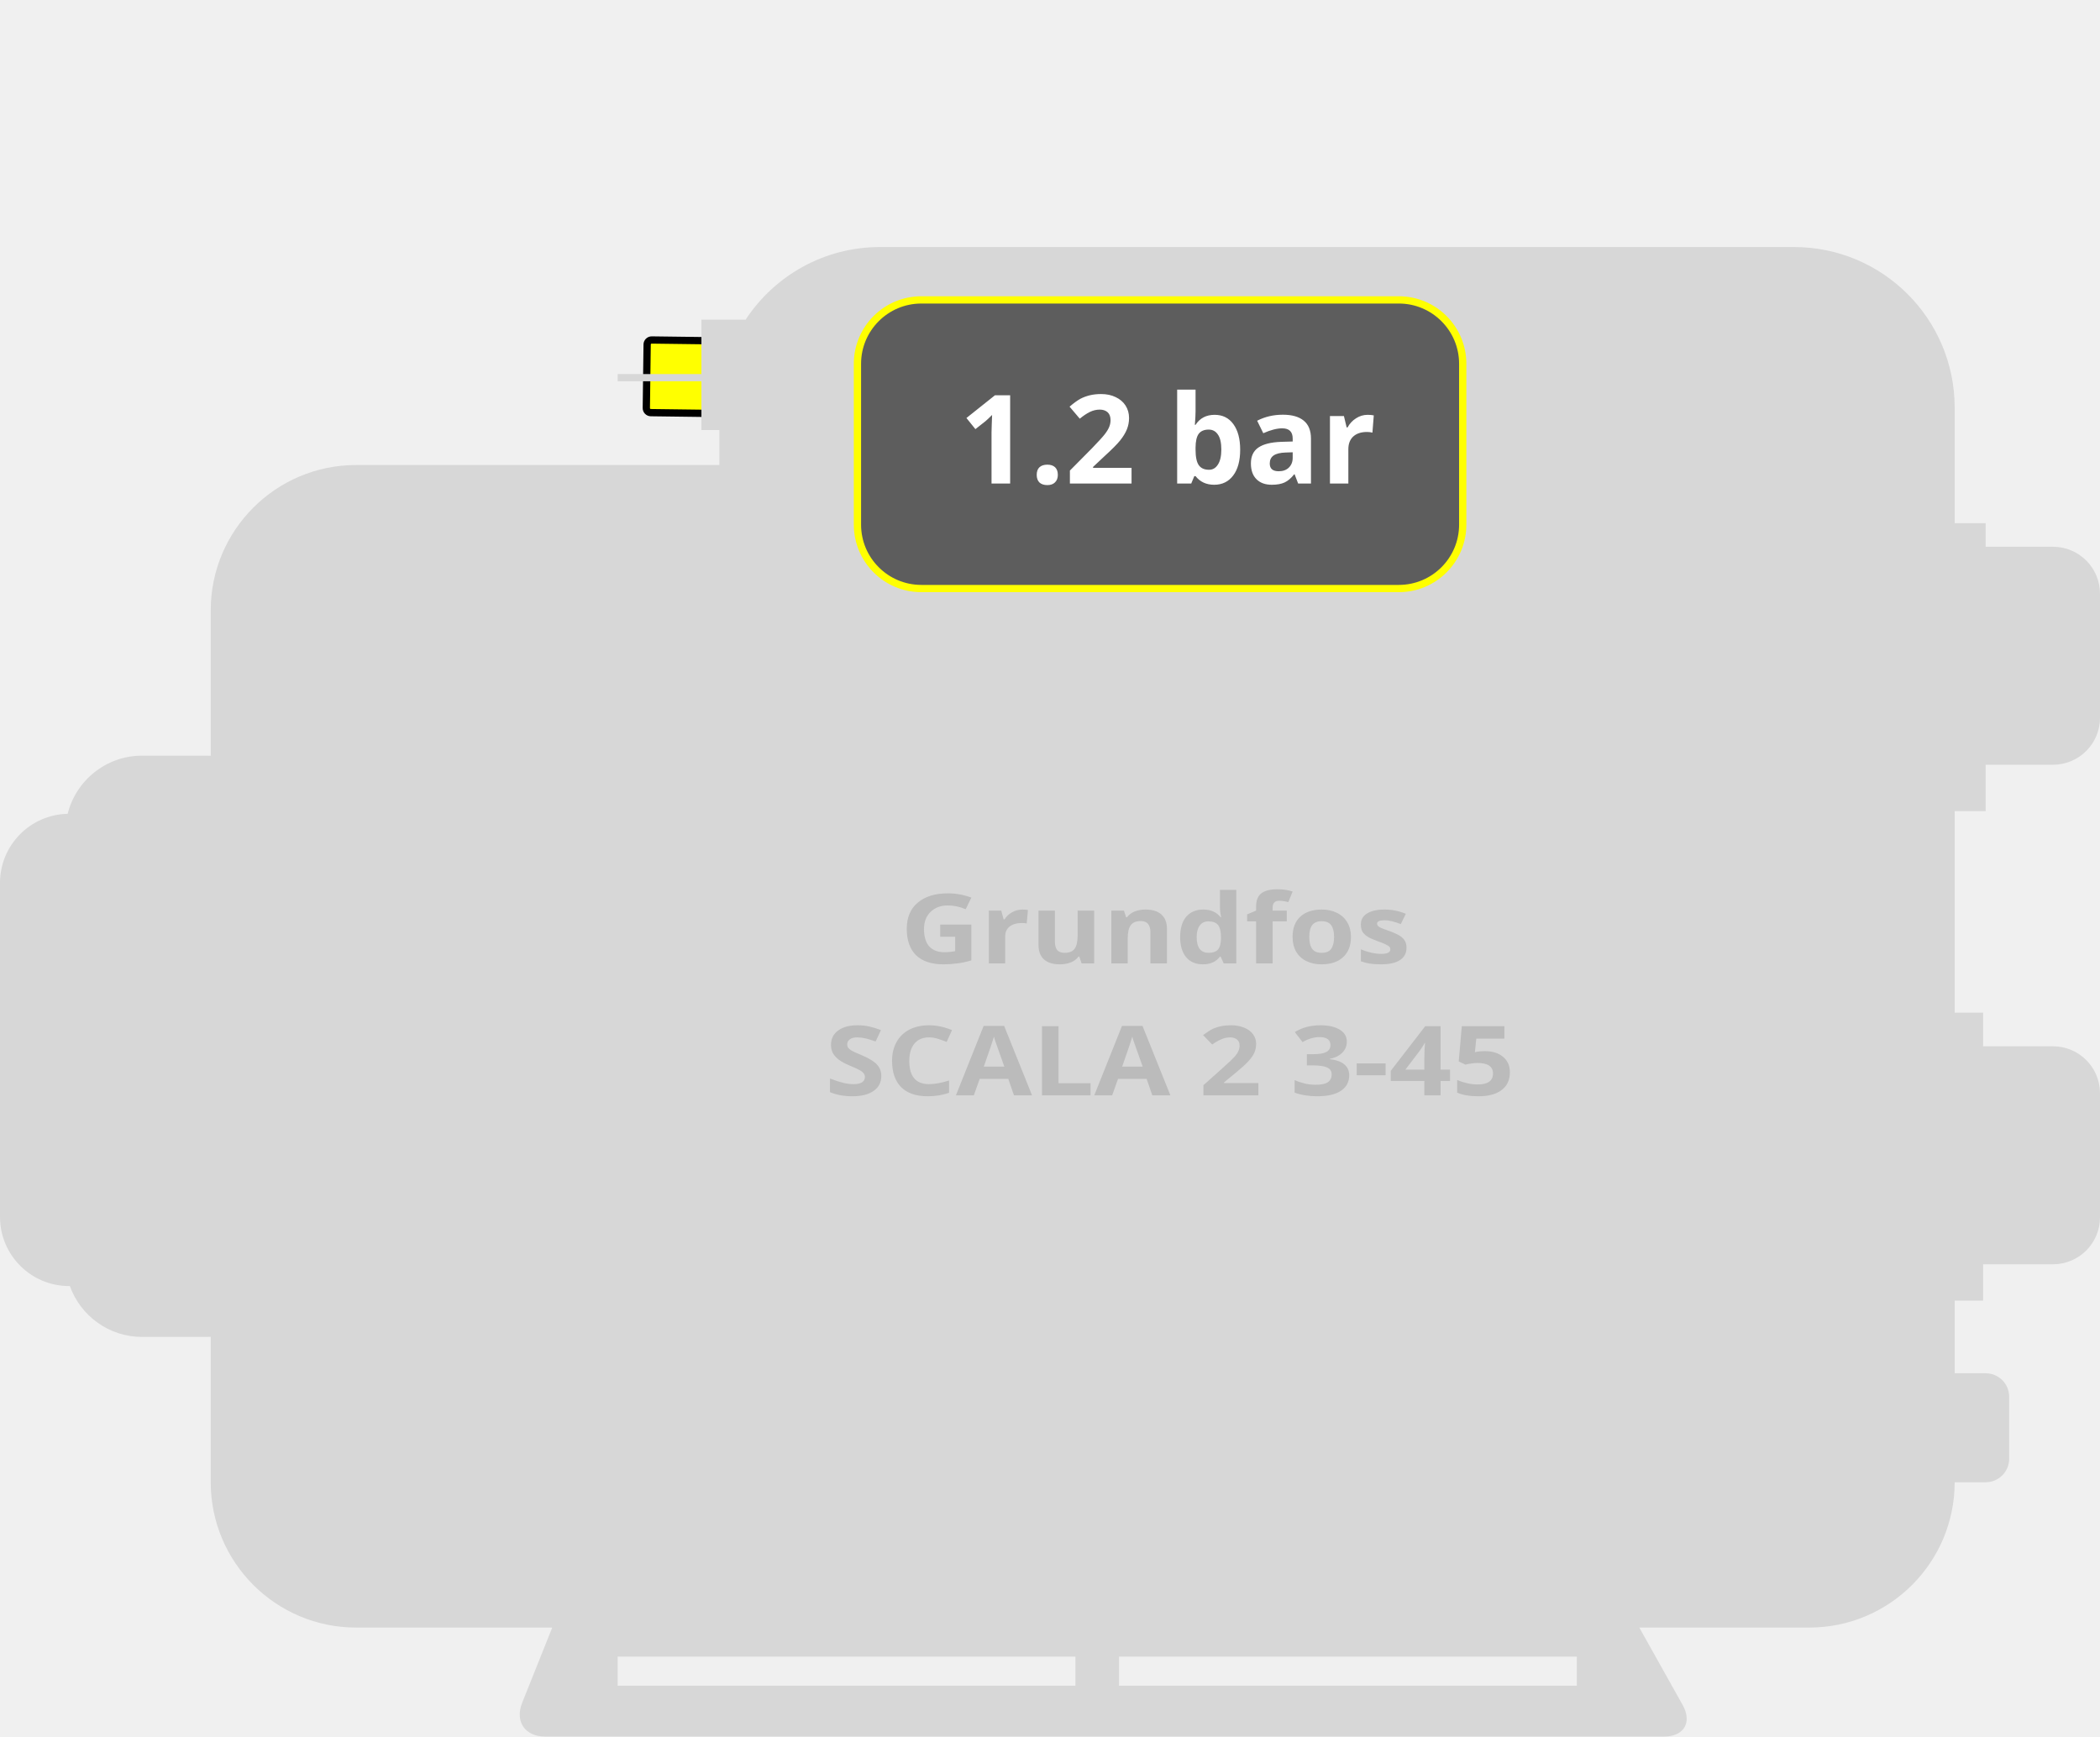
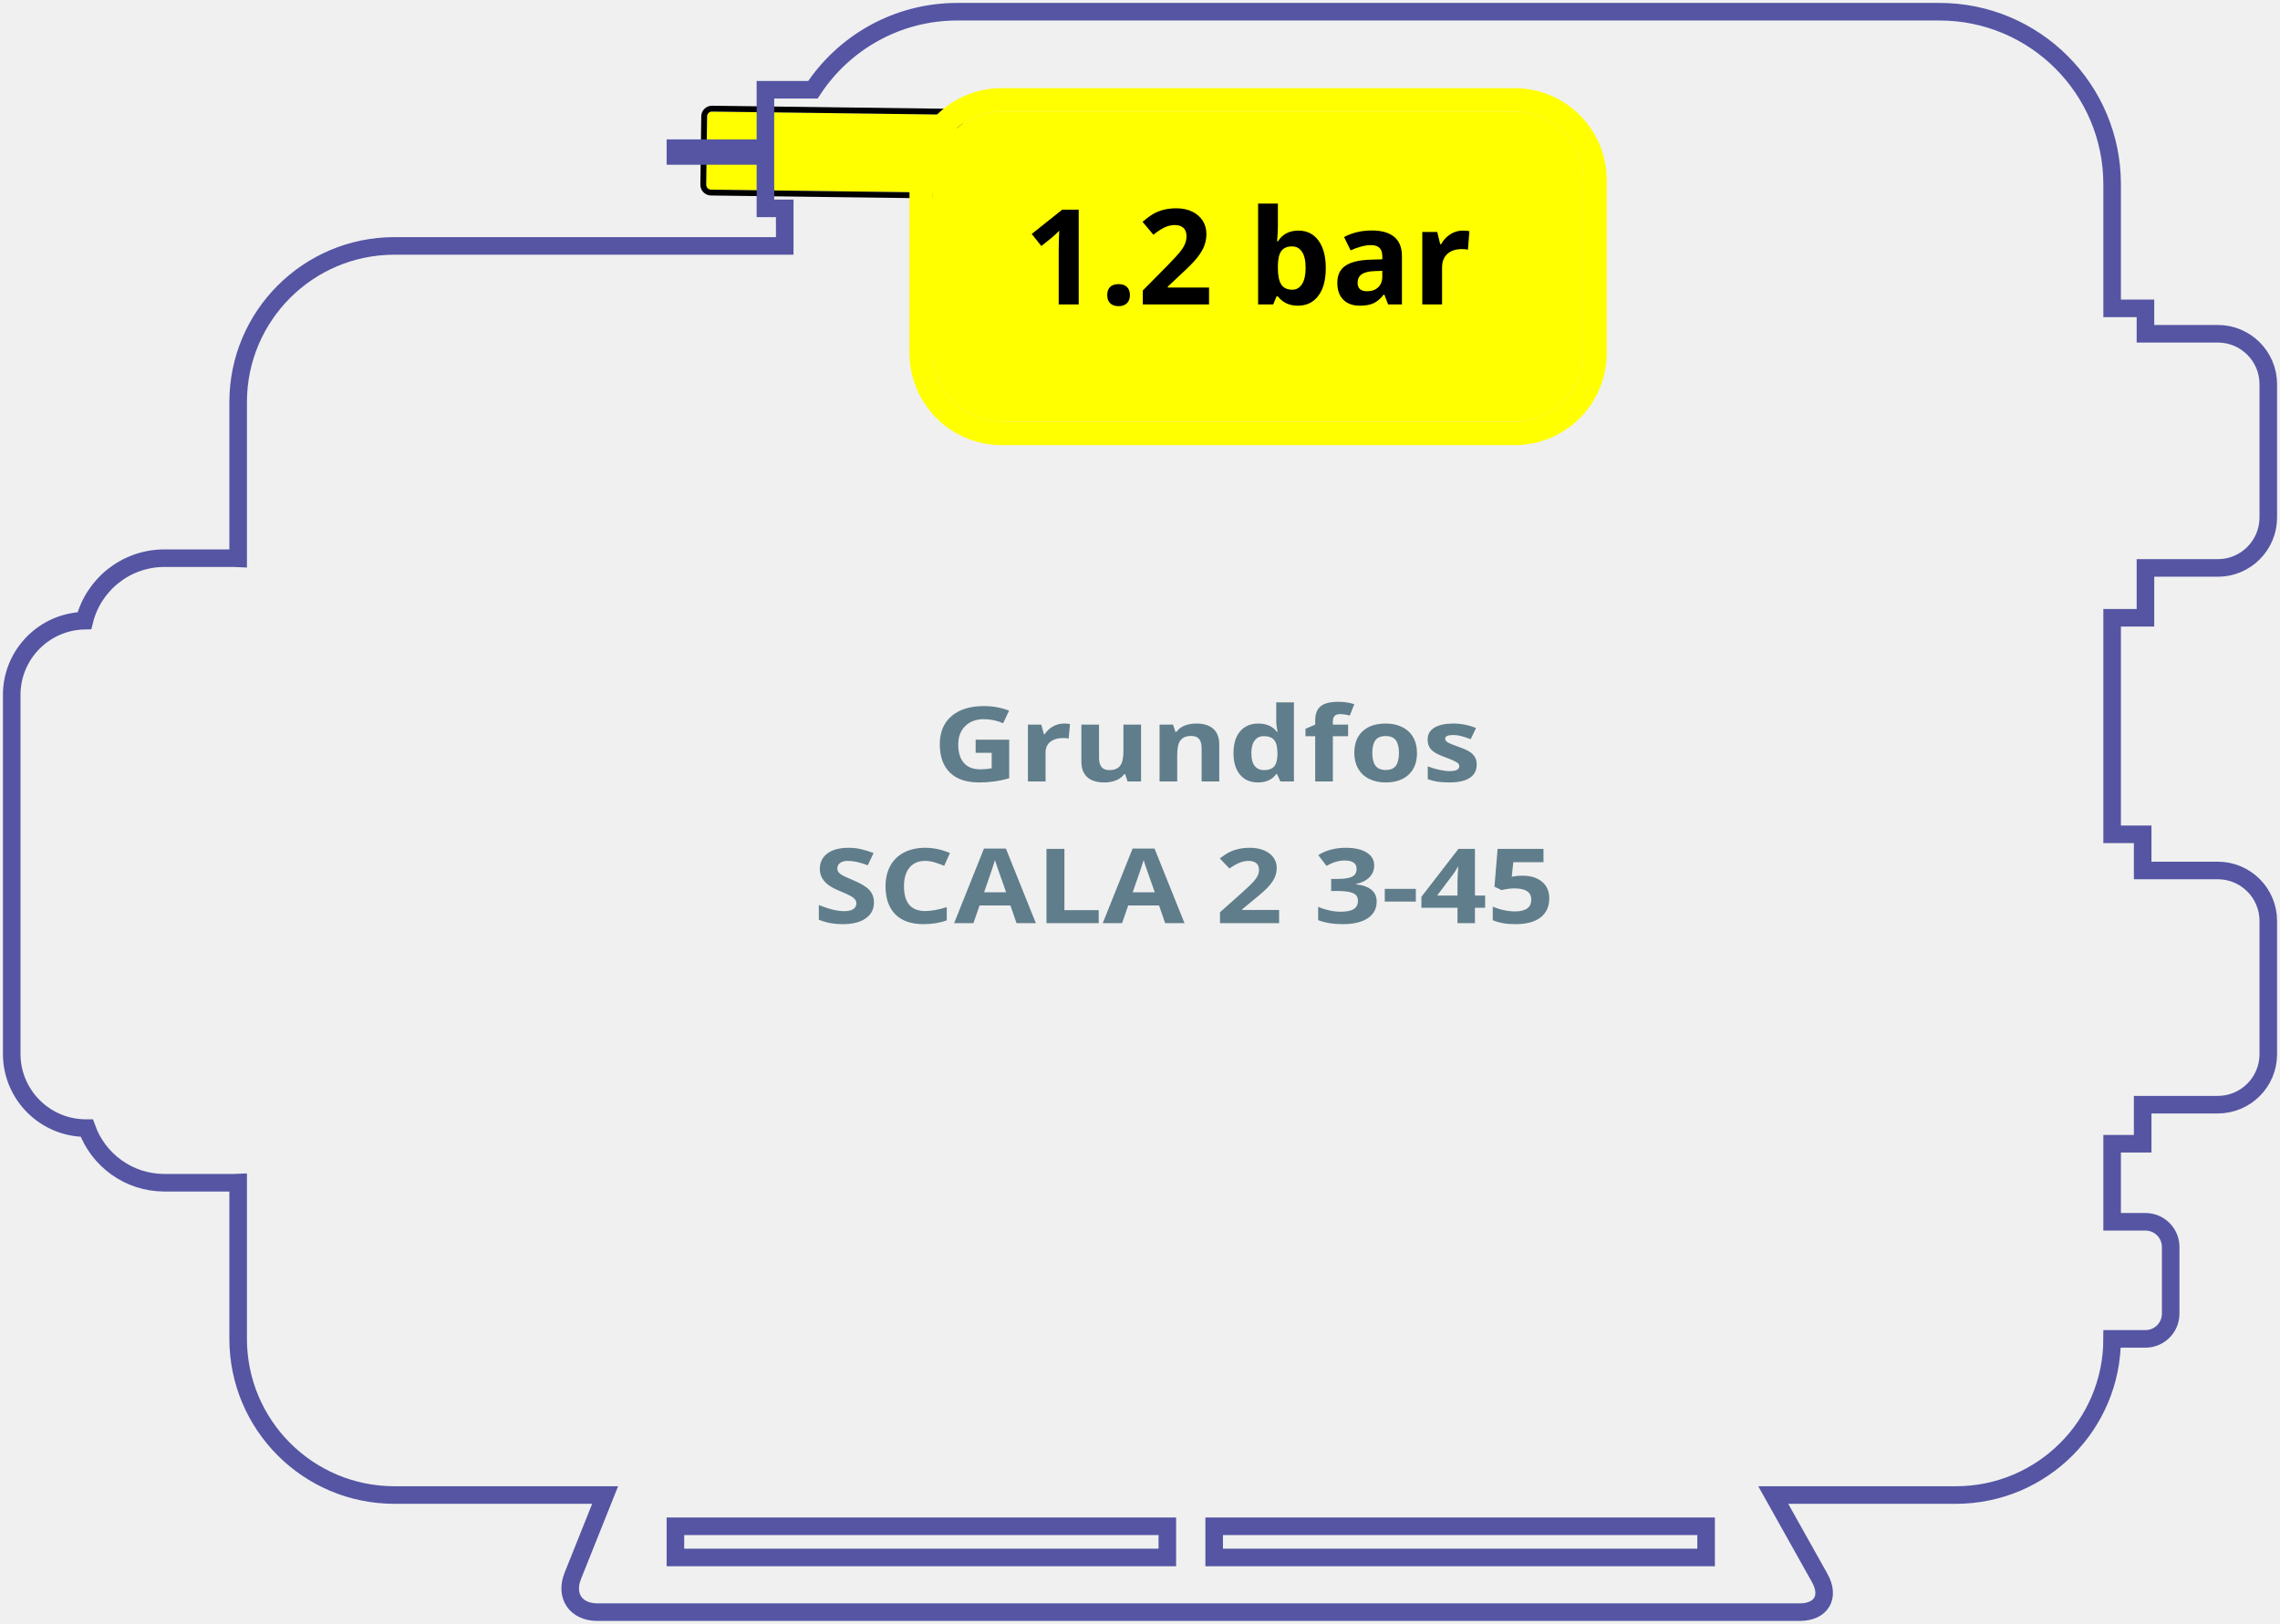
- <svg xmlns="http://www.w3.org/2000/svg" style="isolation:isolate" viewBox="-10 -1024 289 239" width="289pt" height="239pt">
-   <path d="M 79.694 -977.208 L 110.442 -976.809 C 110.788 -976.805 111.065 -976.52 111.06 -976.175 L 110.947 -967.428 C 110.942 -967.082 110.658 -966.806 110.313 -966.81 L 79.564 -967.209 C 79.218 -967.214 78.941 -967.498 78.946 -967.844 L 79.059 -976.591 C 79.064 -976.936 79.348 -977.213 79.694 -977.208 Z" style="stroke:none;fill:#FFFF00;stroke-miterlimit:10;" />
-   <path d="M 79.694 -977.208 L 110.442 -976.809 C 110.788 -976.805 111.065 -976.52 111.06 -976.175 L 110.947 -967.428 C 110.942 -967.082 110.658 -966.806 110.313 -966.81 L 79.564 -967.209 C 79.218 -967.214 78.941 -967.498 78.946 -967.844 L 79.059 -976.591 C 79.064 -976.936 79.348 -977.213 79.694 -977.208 Z" style="fill:none;stroke:#000000;stroke-width:1;stroke-linecap:square;stroke-miterlimit:2;" />
+ <svg xmlns="http://www.w3.org/2000/svg" style="isolation:isolate" viewBox="-1.5 32.5 292 208" width="292pt" height="208pt">
+   <path d=" M 89.694 46.792 L 120.442 47.191 C 120.788 47.195 121.065 47.48 121.06 47.825 L 120.947 56.572 C 120.942 56.918 120.658 57.194 120.313 57.19 L 89.564 56.791 C 89.218 56.786 88.941 56.502 88.946 56.156 L 89.059 47.409 C 89.064 47.064 89.348 46.787 89.694 46.792 Z " fill="rgb(255,255,0)" />
+   <mask id="_mask_QnRX3EELrVw4DfRUF4AtxD2gD1kPXY5z" x="-200%" y="-200%" width="400%" height="400%">
+     <rect x="-200%" y="-200%" width="400%" height="400%" style="fill:white;" />
+     <path d=" M 89.694 46.792 L 120.442 47.191 C 120.788 47.195 121.065 47.48 121.06 47.825 L 120.947 56.572 C 120.942 56.918 120.658 57.194 120.313 57.19 L 89.564 56.791 C 89.218 56.786 88.941 56.502 88.946 56.156 L 89.059 47.409 C 89.064 47.064 89.348 46.787 89.694 46.792 Z " fill="black" stroke="none" />
+   </mask>
+   <path d=" M 89.694 46.792 L 120.442 47.191 C 120.788 47.195 121.065 47.48 121.06 47.825 L 120.947 56.572 C 120.942 56.918 120.658 57.194 120.313 57.19 L 89.564 56.791 C 89.218 56.786 88.941 56.502 88.946 56.156 L 89.059 47.409 C 89.064 47.064 89.348 46.787 89.694 46.792 Z " fill="none" mask="url(#_mask_QnRX3EELrVw4DfRUF4AtxD2gD1kPXY5z)" vector-effect="non-scaling-stroke" stroke-width="2" stroke="rgb(0,0,0)" stroke-linejoin="miter" stroke-linecap="square" stroke-miterlimit="2" />
+   <path d=" M 89.694 46.792 L 120.442 47.191 C 120.788 47.195 121.065 47.48 121.06 47.825 L 120.947 56.572 C 120.942 56.918 120.658 57.194 120.313 57.19 L 89.564 56.791 C 89.218 56.786 88.941 56.502 88.946 56.156 L 89.059 47.409 C 89.064 47.064 89.348 46.787 89.694 46.792 Z " fill="none" />
  <g>
-     <path d=" M 75 -796 L 138 -796 L 138 -792 L 75 -792 L 75 -796 L 75 -796 Z  M 259 -952 L 263.268 -952 L 263.268 -948.75 L 272.536 -948.75 C 276.104 -948.75 279 -945.854 279 -942.286 L 279 -925.214 C 279 -921.646 276.104 -918.75 272.536 -918.75 L 263.268 -918.75 L 263.268 -912.37 L 259 -912.37 L 259 -884.63 L 262.912 -884.63 L 262.912 -880 L 272.536 -880 C 276.104 -880 279 -877.104 279 -873.536 L 279 -856.464 C 279 -852.896 276.104 -850 272.536 -850 L 262.912 -850 L 262.912 -845 L 259 -845 L 259 -835 L 263.268 -835 C 265.052 -835 266.5 -833.552 266.5 -831.768 L 266.5 -823.232 C 266.5 -821.448 265.052 -820 263.268 -820 L 259 -820 C 258.996 -808.961 250.033 -800 238.993 -800 L 215.6 -800 L 221.554 -789.367 C 222.904 -786.957 221.757 -785 218.995 -785 L 65.005 -785 C 62.243 -785 60.833 -787.082 61.859 -789.647 L 66 -800 L 39.007 -800 C 27.965 -800 19 -808.965 19 -820.007 L 19 -840.014 C 18.816 -840.005 18.631 -840 18.445 -840 L 9.555 -840 C 4.977 -840 1.075 -842.921 -0.385 -847 L -0.486 -847 C -5.737 -847 -10 -851.263 -10 -856.514 L -10 -902.486 C -10 -907.669 -5.847 -911.889 -0.689 -911.997 C 0.453 -916.591 4.609 -920 9.555 -920 L 18.445 -920 C 18.631 -920 18.816 -919.995 19 -919.986 L 19 -939.993 C 19 -951.035 27.965 -960 39.007 -960 L 89 -960 L 89 -964.81 L 86.528 -964.81 L 86.528 -971.522 L 75 -971.522 L 75 -972.522 L 86.528 -972.522 L 86.528 -980 L 92.607 -980 C 96.556 -986.021 103.366 -990 111.098 -990 L 236.902 -990 C 249.098 -990 259 -980.098 259 -967.902 L 259 -952 L 259 -952 Z  M 144 -796 L 207 -796 L 207 -792 L 144 -792 L 144 -796 Z " fill-rule="evenodd" fill="rgb(215,215,215)" />
+     <path d=" M 85 228 L 148 228 L 148 232 L 85 232 L 85 228 L 85 228 Z  M 269 72 L 273.268 72 L 273.268 75.25 L 282.536 75.25 C 286.104 75.25 289 78.146 289 81.714 L 289 98.786 C 289 102.354 286.104 105.25 282.536 105.25 L 273.268 105.25 L 273.268 111.63 L 269 111.63 L 269 139.37 L 272.912 139.37 L 272.912 144 L 282.536 144 C 286.104 144 289 146.896 289 150.464 L 289 167.536 C 289 171.104 286.104 174 282.536 174 L 272.912 174 L 272.912 179 L 269 179 L 269 189 L 273.268 189 C 275.052 189 276.5 190.448 276.5 192.232 L 276.5 200.768 C 276.5 202.552 275.052 204 273.268 204 L 269 204 C 268.996 215.039 260.033 224 248.993 224 L 225.6 224 L 231.554 234.633 C 232.904 237.043 231.757 239 228.995 239 L 75.005 239 C 72.243 239 70.833 236.918 71.859 234.353 L 76 224 L 49.007 224 C 37.965 224 29 215.035 29 203.993 L 29 183.986 C 28.816 183.995 28.631 184 28.445 184 L 19.555 184 C 14.977 184 11.075 181.079 9.615 177 L 9.514 177 C 4.263 177 0 172.737 0 167.486 L 0 121.514 C 0 116.331 4.153 112.111 9.311 112.003 C 10.453 107.409 14.609 104 19.555 104 L 28.445 104 C 28.631 104 28.816 104.005 29 104.014 L 29 84.007 C 29 72.965 37.965 64 49.007 64 L 99 64 L 99 59.19 L 96.528 59.19 L 96.528 52.478 L 85 52.478 L 85 51.478 L 96.528 51.478 L 96.528 44 L 102.607 44 C 106.556 37.979 113.366 34 121.098 34 L 246.902 34 C 259.098 34 269 43.902 269 56.098 L 269 72 L 269 72 Z  M 154 228 L 217 228 L 217 232 L 154 232 L 154 228 Z " fill-rule="evenodd" fill="none" vector-effect="non-scaling-stroke" stroke-width="3" stroke="rgb(85,85,164)" stroke-linejoin="miter" stroke-linecap="butt" stroke-miterlimit="4" />
  </g>
-   <path d="M 116.794 -982.725 L 182.506 -982.725 C 187.359 -982.725 191.3 -978.785 191.3 -973.932 L 191.3 -951.794 C 191.3 -946.94 187.359 -943 182.506 -943 L 116.794 -943 C 111.94 -943 108 -946.94 108 -951.794 L 108 -973.932 C 108 -978.785 111.94 -982.725 116.794 -982.725 Z" style="stroke:none;fill:#5D5D5D;stroke-linecap:square;stroke-miterlimit:2;" />
-   <path d="M 116.794 -982.725 L 182.506 -982.725 C 187.359 -982.725 191.3 -978.785 191.3 -973.932 L 191.3 -951.794 C 191.3 -946.94 187.359 -943 182.506 -943 L 116.794 -943 C 111.94 -943 108 -946.94 108 -951.794 L 108 -973.932 C 108 -978.785 111.94 -982.725 116.794 -982.725 Z" style="fill:none;stroke:#FFFF00;stroke-width:1;stroke-linecap:square;stroke-miterlimit:2;" />
-   <text transform="matrix(1,0,0,1,122,-957.455)" style="font-family:'Open Sans';font-weight:700;font-size:17px;font-style:normal;fill:#ffffff;stroke:none;">1.2 bar</text>
-   <text transform="matrix(1.517,0,0,1.333,113.911,-891.406)" style="font-family:'Open Sans';font-weight:700;font-size:10px;font-style:normal;fill:#bbbbbb;stroke:none;">Grundfos </text>
-   <text transform="matrix(1.517,0,0,1.333,103.532,-873.249)" style="font-family:'Open Sans';font-weight:700;font-size:10px;font-style:normal;fill:#bbbbbb;stroke:none;">SCALA 2 3-45</text>
+   <mask id="_mask_zHFRaqTQrdS7FGifmyLDZtpxVK4Nj9cd" x="-200%" y="-200%" width="400%" height="400%">
+     <rect x="-200%" y="-200%" width="400%" height="400%" style="fill:white;" />
+     <path d=" M 126.772 46.792 L 192.484 46.792 C 197.337 46.792 201.278 50.732 201.278 55.585 L 201.278 77.723 C 201.278 82.577 197.337 86.517 192.484 86.517 L 126.772 86.517 C 121.918 86.517 117.978 82.577 117.978 77.723 L 117.978 55.585 C 117.978 50.732 121.918 46.792 126.772 46.792 Z " fill="black" stroke="none" />
+   </mask>
+   <path d=" M 126.772 46.792 L 192.484 46.792 C 197.337 46.792 201.278 50.732 201.278 55.585 L 201.278 77.723 C 201.278 82.577 197.337 86.517 192.484 86.517 L 126.772 86.517 C 121.918 86.517 117.978 82.577 117.978 77.723 L 117.978 55.585 C 117.978 50.732 121.918 46.792 126.772 46.792 Z " fill="rgb(255,255,0)" mask="url(#_mask_zHFRaqTQrdS7FGifmyLDZtpxVK4Nj9cd)" vector-effect="non-scaling-stroke" stroke-width="8" stroke="rgb(255,255,0)" stroke-linejoin="miter" stroke-linecap="square" stroke-miterlimit="2" />
+   <path d=" M 126.772 46.792 L 192.484 46.792 C 197.337 46.792 201.278 50.732 201.278 55.585 L 201.278 77.723 C 201.278 82.577 197.337 86.517 192.484 86.517 L 126.772 86.517 C 121.918 86.517 117.978 82.577 117.978 77.723 L 117.978 55.585 C 117.978 50.732 121.918 46.792 126.772 46.792 Z " fill="rgb(255,255,0)" />
+   <path d=" M 136.65 59.357 L 136.65 71.492 L 134.086 71.492 L 134.086 64.47 L 134.11 63.316 L 134.152 62.054 L 134.152 62.054 Q 133.513 62.694 133.264 62.893 L 133.264 62.893 L 131.869 64.013 L 130.632 62.47 L 134.542 59.357 L 136.65 59.357 L 136.65 59.357 Z  M 140.303 70.305 L 140.303 70.305 L 140.303 70.305 Q 140.303 69.608 140.676 69.251 L 140.676 69.251 L 140.676 69.251 Q 141.05 68.894 141.764 68.894 L 141.764 68.894 L 141.764 68.894 Q 142.453 68.894 142.83 69.26 L 142.83 69.26 L 142.83 69.26 Q 143.208 69.625 143.208 70.305 L 143.208 70.305 L 143.208 70.305 Q 143.208 70.961 142.826 71.339 L 142.826 71.339 L 142.826 71.339 Q 142.444 71.717 141.764 71.717 L 141.764 71.717 L 141.764 71.717 Q 141.066 71.717 140.685 71.347 L 140.685 71.347 L 140.685 71.347 Q 140.303 70.978 140.303 70.305 Z  M 153.343 69.334 L 153.343 71.492 L 144.86 71.492 L 144.86 69.708 L 147.906 66.628 L 147.906 66.628 Q 149.259 65.242 149.674 64.707 L 149.674 64.707 L 149.674 64.707 Q 150.089 64.171 150.272 63.715 L 150.272 63.715 L 150.272 63.715 Q 150.455 63.258 150.455 62.768 L 150.455 62.768 L 150.455 62.768 Q 150.455 62.038 150.052 61.681 L 150.052 61.681 L 150.052 61.681 Q 149.649 61.324 148.977 61.324 L 148.977 61.324 L 148.977 61.324 Q 148.272 61.324 147.607 61.648 L 147.607 61.648 L 147.607 61.648 Q 146.943 61.971 146.221 62.569 L 146.221 62.569 L 144.827 60.917 L 144.827 60.917 Q 145.723 60.154 146.313 59.838 L 146.313 59.838 L 146.313 59.838 Q 146.902 59.523 147.599 59.353 L 147.599 59.353 L 147.599 59.353 Q 148.296 59.182 149.16 59.182 L 149.16 59.182 L 149.16 59.182 Q 150.297 59.182 151.169 59.597 L 151.169 59.597 L 151.169 59.597 Q 152.04 60.012 152.522 60.76 L 152.522 60.76 L 152.522 60.76 Q 153.003 61.507 153.003 62.47 L 153.003 62.47 L 153.003 62.47 Q 153.003 63.308 152.708 64.043 L 152.708 64.043 L 152.708 64.043 Q 152.414 64.777 151.795 65.549 L 151.795 65.549 L 151.795 65.549 Q 151.177 66.321 149.616 67.749 L 149.616 67.749 L 148.056 69.218 L 148.056 69.334 L 153.343 69.334 L 153.343 69.334 Z  M 164.79 62.038 L 164.79 62.038 L 164.79 62.038 Q 166.434 62.038 167.363 63.32 L 167.363 63.32 L 167.363 63.32 Q 168.293 64.603 168.293 66.836 L 168.293 66.836 L 168.293 66.836 Q 168.293 69.135 167.334 70.397 L 167.334 70.397 L 167.334 70.397 Q 166.376 71.658 164.724 71.658 L 164.724 71.658 L 164.724 71.658 Q 163.088 71.658 162.159 70.471 L 162.159 70.471 L 161.984 70.471 L 161.561 71.492 L 159.627 71.492 L 159.627 58.576 L 162.159 58.576 L 162.159 61.581 L 162.159 61.581 Q 162.159 62.154 162.059 63.416 L 162.059 63.416 L 162.159 63.416 L 162.159 63.416 Q 163.047 62.038 164.79 62.038 Z  M 163.977 64.063 L 163.977 64.063 L 163.977 64.063 Q 163.039 64.063 162.607 64.64 L 162.607 64.64 L 162.607 64.64 Q 162.175 65.217 162.159 66.545 L 162.159 66.545 L 162.159 66.819 L 162.159 66.819 Q 162.159 68.313 162.603 68.961 L 162.603 68.961 L 162.603 68.961 Q 163.047 69.608 164.01 69.608 L 164.01 69.608 L 164.01 69.608 Q 164.79 69.608 165.251 68.89 L 165.251 68.89 L 165.251 68.89 Q 165.711 68.172 165.711 66.803 L 165.711 66.803 L 165.711 66.803 Q 165.711 65.433 165.247 64.748 L 165.247 64.748 L 165.247 64.748 Q 164.782 64.063 163.977 64.063 Z  M 178.046 71.492 L 176.278 71.492 L 175.789 70.231 L 175.722 70.231 L 175.722 70.231 Q 175.083 71.036 174.407 71.347 L 174.407 71.347 L 174.407 71.347 Q 173.73 71.658 172.643 71.658 L 172.643 71.658 L 172.643 71.658 Q 171.306 71.658 170.538 70.895 L 170.538 70.895 L 170.538 70.895 Q 169.771 70.131 169.771 68.72 L 169.771 68.72 L 169.771 68.72 Q 169.771 67.242 170.804 66.541 L 170.804 66.541 L 170.804 66.541 Q 171.837 65.84 173.921 65.765 L 173.921 65.765 L 175.531 65.715 L 175.531 65.308 L 175.531 65.308 Q 175.531 63.897 174.087 63.897 L 174.087 63.897 L 174.087 63.897 Q 172.975 63.897 171.472 64.57 L 171.472 64.57 L 170.634 62.86 L 170.634 62.86 Q 172.236 62.021 174.187 62.021 L 174.187 62.021 L 174.187 62.021 Q 176.054 62.021 177.05 62.835 L 177.05 62.835 L 177.05 62.835 Q 178.046 63.648 178.046 65.308 L 178.046 65.308 L 178.046 71.492 L 178.046 71.492 Z  M 175.531 67.956 L 175.531 67.193 L 174.552 67.226 L 174.552 67.226 Q 173.448 67.259 172.908 67.624 L 172.908 67.624 L 172.908 67.624 Q 172.369 67.99 172.369 68.737 L 172.369 68.737 L 172.369 68.737 Q 172.369 69.807 173.597 69.807 L 173.597 69.807 L 173.597 69.807 Q 174.477 69.807 175.004 69.301 L 175.004 69.301 L 175.004 69.301 Q 175.531 68.795 175.531 67.956 L 175.531 67.956 L 175.531 67.956 Z  M 185.833 62.038 L 185.833 62.038 L 185.833 62.038 Q 186.347 62.038 186.688 62.113 L 186.688 62.113 L 186.497 64.487 L 186.497 64.487 Q 186.19 64.404 185.75 64.404 L 185.75 64.404 L 185.75 64.404 Q 184.538 64.404 183.861 65.026 L 183.861 65.026 L 183.861 65.026 Q 183.185 65.649 183.185 66.769 L 183.185 66.769 L 183.185 71.492 L 180.653 71.492 L 180.653 62.212 L 182.57 62.212 L 182.944 63.773 L 183.068 63.773 L 183.068 63.773 Q 183.5 62.992 184.235 62.515 L 184.235 62.515 L 184.235 62.515 Q 184.969 62.038 185.833 62.038 Z " fill-rule="evenodd" fill="rgb(0,0,0)" />
+   <path d=" M 123.452 128.93 L 123.452 127.25 L 127.748 127.25 L 127.748 132.184 L 127.748 132.184 Q 126.704 132.483 125.782 132.604 L 125.782 132.604 L 125.782 132.604 Q 124.859 132.724 123.896 132.724 L 123.896 132.724 L 123.896 132.724 Q 121.445 132.724 120.152 131.458 L 120.152 131.458 L 120.152 131.458 Q 118.859 130.192 118.859 127.823 L 118.859 127.823 L 118.859 127.823 Q 118.859 125.519 120.359 124.23 L 120.359 124.23 L 120.359 124.23 Q 121.859 122.941 124.519 122.941 L 124.519 122.941 L 124.519 122.941 Q 126.185 122.941 127.733 123.527 L 127.733 123.527 L 126.97 125.141 L 126.97 125.141 Q 125.785 124.621 124.504 124.621 L 124.504 124.621 L 124.504 124.621 Q 123.015 124.621 122.119 125.499 L 122.119 125.499 L 122.119 125.499 Q 121.222 126.378 121.222 127.862 L 121.222 127.862 L 121.222 127.862 Q 121.222 129.411 121.945 130.228 L 121.945 130.228 L 121.945 130.228 Q 122.667 131.045 124.045 131.045 L 124.045 131.045 L 124.045 131.045 Q 124.763 131.045 125.504 130.915 L 125.504 130.915 L 125.504 128.93 L 123.452 128.93 L 123.452 128.93 Z  M 134.77 125.18 L 134.77 125.18 L 134.77 125.18 Q 135.229 125.18 135.533 125.239 L 135.533 125.239 L 135.363 127.101 L 135.363 127.101 Q 135.089 127.035 134.696 127.035 L 134.696 127.035 L 134.696 127.035 Q 133.615 127.035 133.011 127.524 L 133.011 127.524 L 133.011 127.524 Q 132.407 128.012 132.407 128.89 L 132.407 128.89 L 132.407 132.594 L 130.148 132.594 L 130.148 125.317 L 131.859 125.317 L 132.192 126.541 L 132.304 126.541 L 132.304 126.541 Q 132.689 125.929 133.344 125.555 L 133.344 125.555 L 133.344 125.555 Q 134 125.18 134.77 125.18 Z  M 144.637 132.594 L 142.903 132.594 L 142.6 131.663 L 142.481 131.663 L 142.481 131.663 Q 142.118 132.171 141.452 132.448 L 141.452 132.448 L 141.452 132.448 Q 140.785 132.724 139.933 132.724 L 139.933 132.724 L 139.933 132.724 Q 138.474 132.724 137.733 132.037 L 137.733 132.037 L 137.733 132.037 Q 136.992 131.351 136.992 130.062 L 136.992 130.062 L 136.992 125.317 L 139.252 125.317 L 139.252 129.567 L 139.252 129.567 Q 139.252 130.355 139.57 130.749 L 139.57 130.749 L 139.57 130.749 Q 139.889 131.143 140.585 131.143 L 140.585 131.143 L 140.585 131.143 Q 141.533 131.143 141.955 130.586 L 141.955 130.586 L 141.955 130.586 Q 142.377 130.03 142.377 128.741 L 142.377 128.741 L 142.377 125.317 L 144.637 125.317 L 144.637 132.594 L 144.637 132.594 Z  M 154.651 127.849 L 154.651 132.594 L 152.392 132.594 L 152.392 128.344 L 152.392 128.344 Q 152.392 127.556 152.073 127.162 L 152.073 127.162 L 152.073 127.162 Q 151.755 126.769 151.059 126.769 L 151.059 126.769 L 151.059 126.769 Q 150.111 126.769 149.688 127.325 L 149.688 127.325 L 149.688 127.325 Q 149.266 127.882 149.266 129.17 L 149.266 129.17 L 149.266 132.594 L 147.007 132.594 L 147.007 125.317 L 148.733 125.317 L 149.037 126.248 L 149.162 126.248 L 149.162 126.248 Q 149.54 125.721 150.203 125.451 L 150.203 125.451 L 150.203 125.451 Q 150.866 125.18 151.711 125.18 L 151.711 125.18 L 151.711 125.18 Q 153.155 125.18 153.903 125.867 L 153.903 125.867 L 153.903 125.867 Q 154.651 126.554 154.651 127.849 L 154.651 127.849 L 154.651 127.849 Z  M 159.599 132.724 L 159.599 132.724 L 159.599 132.724 Q 158.14 132.724 157.307 131.728 L 157.307 131.728 L 157.307 131.728 Q 156.473 130.732 156.473 128.969 L 156.473 128.969 L 156.473 128.969 Q 156.473 127.179 157.321 126.18 L 157.321 126.18 L 157.321 126.18 Q 158.17 125.18 159.658 125.18 L 159.658 125.18 L 159.658 125.18 Q 161.221 125.18 162.044 126.248 L 162.044 126.248 L 162.118 126.248 L 162.118 126.248 Q 161.947 125.434 161.947 124.796 L 161.947 124.796 L 161.947 122.466 L 164.214 122.466 L 164.214 132.594 L 162.481 132.594 L 162.044 131.65 L 161.947 131.65 L 161.947 131.65 Q 161.177 132.724 159.599 132.724 Z  M 160.392 131.143 L 160.392 131.143 L 160.392 131.143 Q 161.258 131.143 161.662 130.7 L 161.662 130.7 L 161.662 130.7 Q 162.066 130.257 162.103 129.196 L 162.103 129.196 L 162.103 128.982 L 162.103 128.982 Q 162.103 127.81 161.692 127.302 L 161.692 127.302 L 161.692 127.302 Q 161.281 126.795 160.355 126.795 L 160.355 126.795 L 160.355 126.795 Q 159.599 126.795 159.181 127.358 L 159.181 127.358 L 159.181 127.358 Q 158.762 127.921 158.762 128.995 L 158.762 128.995 L 158.762 128.995 Q 158.762 130.069 159.184 130.606 L 159.184 130.606 L 159.184 130.606 Q 159.607 131.143 160.392 131.143 Z  M 171.154 125.317 L 171.154 126.808 L 169.199 126.808 L 169.199 132.594 L 166.94 132.594 L 166.94 126.808 L 165.695 126.808 L 165.695 125.851 L 166.94 125.317 L 166.94 124.783 L 166.94 124.783 Q 166.94 123.54 167.636 122.968 L 167.636 122.968 L 167.636 122.968 Q 168.332 122.395 169.866 122.395 L 169.866 122.395 L 169.866 122.395 Q 171.036 122.395 171.947 122.701 L 171.947 122.701 L 171.369 124.159 L 171.369 124.159 Q 170.688 123.97 170.11 123.97 L 170.11 123.97 L 170.11 123.97 Q 169.629 123.97 169.414 124.22 L 169.414 124.22 L 169.414 124.22 Q 169.199 124.471 169.199 124.862 L 169.199 124.862 L 169.199 125.317 L 171.154 125.317 L 171.154 125.317 Z  M 174.251 128.943 L 174.251 128.943 L 174.251 128.943 Q 174.251 130.023 174.654 130.576 L 174.654 130.576 L 174.654 130.576 Q 175.058 131.13 175.969 131.13 L 175.969 131.13 L 175.969 131.13 Q 176.873 131.13 177.269 130.58 L 177.269 130.58 L 177.269 130.58 Q 177.665 130.03 177.665 128.943 L 177.665 128.943 L 177.665 128.943 Q 177.665 127.862 177.265 127.322 L 177.265 127.322 L 177.265 127.322 Q 176.865 126.782 175.954 126.782 L 175.954 126.782 L 175.954 126.782 Q 175.051 126.782 174.651 127.319 L 174.651 127.319 L 174.651 127.319 Q 174.251 127.856 174.251 128.943 Z  M 179.976 128.943 L 179.976 128.943 L 179.976 128.943 Q 179.976 130.719 178.91 131.722 L 178.91 131.722 L 178.91 131.722 Q 177.843 132.724 175.94 132.724 L 175.94 132.724 L 175.94 132.724 Q 174.747 132.724 173.836 132.265 L 173.836 132.265 L 173.836 132.265 Q 172.925 131.806 172.436 130.947 L 172.436 130.947 L 172.436 130.947 Q 171.947 130.088 171.947 128.943 L 171.947 128.943 L 171.947 128.943 Q 171.947 127.159 173.006 126.17 L 173.006 126.17 L 173.006 126.17 Q 174.066 125.18 175.984 125.18 L 175.984 125.18 L 175.984 125.18 Q 177.177 125.18 178.088 125.636 L 178.088 125.636 L 178.088 125.636 Q 178.999 126.092 179.488 126.944 L 179.488 126.944 L 179.488 126.944 Q 179.976 127.797 179.976 128.943 Z  M 187.621 130.433 L 187.621 130.433 L 187.621 130.433 Q 187.621 131.553 186.736 132.138 L 186.736 132.138 L 186.736 132.138 Q 185.85 132.724 184.087 132.724 L 184.087 132.724 L 184.087 132.724 Q 183.184 132.724 182.547 132.617 L 182.547 132.617 L 182.547 132.617 Q 181.91 132.509 181.354 132.301 L 181.354 132.301 L 181.354 130.661 L 181.354 130.661 Q 181.984 130.921 182.773 131.097 L 182.773 131.097 L 182.773 131.097 Q 183.562 131.273 184.162 131.273 L 184.162 131.273 L 184.162 131.273 Q 185.391 131.273 185.391 130.648 L 185.391 130.648 L 185.391 130.648 Q 185.391 130.414 185.228 130.267 L 185.228 130.267 L 185.228 130.267 Q 185.065 130.121 184.665 129.935 L 184.665 129.935 L 184.665 129.935 Q 184.265 129.75 183.599 129.502 L 183.599 129.502 L 183.599 129.502 Q 182.643 129.151 182.195 128.851 L 182.195 128.851 L 182.195 128.851 Q 181.747 128.552 181.543 128.165 L 181.543 128.165 L 181.543 128.165 Q 181.339 127.777 181.339 127.211 L 181.339 127.211 L 181.339 127.211 Q 181.339 126.241 182.195 125.711 L 182.195 125.711 L 182.195 125.711 Q 183.05 125.18 184.621 125.18 L 184.621 125.18 L 184.621 125.18 Q 186.117 125.18 187.532 125.753 L 187.532 125.753 L 186.85 127.185 L 186.85 127.185 Q 186.228 126.951 185.687 126.801 L 185.687 126.801 L 185.687 126.801 Q 185.147 126.651 184.584 126.651 L 184.584 126.651 L 184.584 126.651 Q 183.584 126.651 183.584 127.127 L 183.584 127.127 L 183.584 127.127 Q 183.584 127.393 183.906 127.589 L 183.906 127.589 L 183.906 127.589 Q 184.228 127.784 185.317 128.168 L 185.317 128.168 L 185.317 128.168 Q 186.287 128.513 186.739 128.812 L 186.739 128.812 L 186.739 128.812 Q 187.191 129.112 187.406 129.502 L 187.406 129.502 L 187.406 129.502 Q 187.621 129.893 187.621 130.433 Z " fill-rule="evenodd" fill="rgb(96,125,139)" />
+   <path d=" M 110.428 148.104 L 110.428 148.104 L 110.428 148.104 Q 110.428 149.393 109.373 150.135 L 109.373 150.135 L 109.373 150.135 Q 108.317 150.877 106.436 150.877 L 106.436 150.877 L 106.436 150.877 Q 104.703 150.877 103.369 150.304 L 103.369 150.304 L 103.369 148.43 L 103.369 148.43 Q 104.466 148.859 105.225 149.035 L 105.225 149.035 L 105.225 149.035 Q 105.984 149.211 106.614 149.211 L 106.614 149.211 L 106.614 149.211 Q 107.369 149.211 107.773 148.957 L 107.773 148.957 L 107.773 148.957 Q 108.177 148.703 108.177 148.202 L 108.177 148.202 L 108.177 148.202 Q 108.177 147.922 107.999 147.704 L 107.999 147.704 L 107.999 147.704 Q 107.821 147.486 107.477 147.284 L 107.477 147.284 L 107.477 147.284 Q 107.132 147.083 106.073 146.64 L 106.073 146.64 L 106.073 146.64 Q 105.08 146.23 104.584 145.852 L 104.584 145.852 L 104.584 145.852 Q 104.088 145.475 103.791 144.974 L 103.791 144.974 L 103.791 144.974 Q 103.495 144.473 103.495 143.802 L 103.495 143.802 L 103.495 143.802 Q 103.495 142.539 104.469 141.817 L 104.469 141.817 L 104.469 141.817 Q 105.443 141.094 107.162 141.094 L 107.162 141.094 L 107.162 141.094 Q 108.006 141.094 108.773 141.27 L 108.773 141.27 L 108.773 141.27 Q 109.539 141.446 110.377 141.765 L 110.377 141.765 L 109.636 143.334 L 109.636 143.334 Q 108.769 143.021 108.202 142.897 L 108.202 142.897 L 108.202 142.897 Q 107.636 142.774 107.088 142.774 L 107.088 142.774 L 107.088 142.774 Q 106.436 142.774 106.088 143.041 L 106.088 143.041 L 106.088 143.041 Q 105.74 143.307 105.74 143.737 L 105.74 143.737 L 105.74 143.737 Q 105.74 144.004 105.88 144.202 L 105.88 144.202 L 105.88 144.202 Q 106.021 144.401 106.328 144.586 L 106.328 144.586 L 106.328 144.586 Q 106.636 144.772 107.784 145.254 L 107.784 145.254 L 107.784 145.254 Q 109.302 145.891 109.865 146.533 L 109.865 146.533 L 109.865 146.533 Q 110.428 147.174 110.428 148.104 Z  M 116.991 142.774 L 116.991 142.774 L 116.991 142.774 Q 115.695 142.774 114.984 143.63 L 114.984 143.63 L 114.984 143.63 Q 114.273 144.486 114.273 146.015 L 114.273 146.015 L 114.273 146.015 Q 114.273 149.198 116.991 149.198 L 116.991 149.198 L 116.991 149.198 Q 118.132 149.198 119.754 148.697 L 119.754 148.697 L 119.754 150.389 L 119.754 150.389 Q 118.421 150.877 116.776 150.877 L 116.776 150.877 L 116.776 150.877 Q 114.413 150.877 113.162 149.618 L 113.162 149.618 L 113.162 149.618 Q 111.91 148.358 111.91 146.002 L 111.91 146.002 L 111.91 146.002 Q 111.91 144.518 112.525 143.402 L 112.525 143.402 L 112.525 143.402 Q 113.139 142.286 114.291 141.69 L 114.291 141.69 L 114.291 141.69 Q 115.443 141.094 116.991 141.094 L 116.991 141.094 L 116.991 141.094 Q 118.569 141.094 120.161 141.765 L 120.161 141.765 L 119.421 143.405 L 119.421 143.405 Q 118.813 143.151 118.199 142.963 L 118.199 142.963 L 118.199 142.963 Q 117.584 142.774 116.991 142.774 Z  M 131.161 150.747 L 128.687 150.747 L 127.902 148.482 L 123.954 148.482 L 123.169 150.747 L 120.695 150.747 L 124.517 141.192 L 127.324 141.192 L 131.161 150.747 L 131.161 150.747 Z  M 124.532 146.79 L 127.354 146.79 L 127.354 146.79 Q 126.265 143.711 126.128 143.307 L 126.128 143.307 L 126.128 143.307 Q 125.991 142.904 125.932 142.67 L 125.932 142.67 L 125.932 142.67 Q 125.687 143.503 124.532 146.79 L 124.532 146.79 L 124.532 146.79 Z  M 139.213 150.747 L 132.524 150.747 L 132.524 141.231 L 134.82 141.231 L 134.82 149.081 L 139.213 149.081 L 139.213 150.747 L 139.213 150.747 Z  M 150.198 150.747 L 147.724 150.747 L 146.939 148.482 L 142.991 148.482 L 142.205 150.747 L 139.731 150.747 L 143.553 141.192 L 146.361 141.192 L 150.198 150.747 L 150.198 150.747 Z  M 143.568 146.79 L 146.39 146.79 L 146.39 146.79 Q 145.302 143.711 145.165 143.307 L 145.165 143.307 L 145.165 143.307 Q 145.028 142.904 144.968 142.67 L 144.968 142.67 L 144.968 142.67 Q 144.724 143.503 143.568 146.79 L 143.568 146.79 L 143.568 146.79 Z  M 162.316 149.055 L 162.316 150.747 L 154.746 150.747 L 154.746 149.348 L 157.464 146.933 L 157.464 146.933 Q 158.672 145.846 159.042 145.426 L 159.042 145.426 L 159.042 145.426 Q 159.412 145.006 159.575 144.648 L 159.575 144.648 L 159.575 144.648 Q 159.738 144.29 159.738 143.906 L 159.738 143.906 L 159.738 143.906 Q 159.738 143.334 159.379 143.054 L 159.379 143.054 L 159.379 143.054 Q 159.02 142.774 158.42 142.774 L 158.42 142.774 L 158.42 142.774 Q 157.79 142.774 157.198 143.028 L 157.198 143.028 L 157.198 143.028 Q 156.605 143.281 155.961 143.75 L 155.961 143.75 L 154.716 142.455 L 154.716 142.455 Q 155.516 141.856 156.042 141.609 L 156.042 141.609 L 156.042 141.609 Q 156.568 141.361 157.19 141.228 L 157.19 141.228 L 157.19 141.228 Q 157.812 141.094 158.583 141.094 L 158.583 141.094 L 158.583 141.094 Q 159.598 141.094 160.375 141.42 L 160.375 141.42 L 160.375 141.42 Q 161.153 141.745 161.583 142.331 L 161.583 142.331 L 161.583 142.331 Q 162.012 142.917 162.012 143.672 L 162.012 143.672 L 162.012 143.672 Q 162.012 144.329 161.749 144.905 L 161.749 144.905 L 161.749 144.905 Q 161.486 145.481 160.935 146.087 L 160.935 146.087 L 160.935 146.087 Q 160.383 146.692 158.99 147.812 L 158.99 147.812 L 157.598 148.964 L 157.598 149.055 L 162.316 149.055 L 162.316 149.055 Z  M 174.493 143.36 L 174.493 143.36 L 174.493 143.36 Q 174.493 144.251 173.879 144.876 L 173.879 144.876 L 173.879 144.876 Q 173.264 145.501 172.153 145.735 L 172.153 145.735 L 172.153 145.774 L 172.153 145.774 Q 173.464 145.917 174.138 146.474 L 174.138 146.474 L 174.138 146.474 Q 174.812 147.03 174.812 147.974 L 174.812 147.974 L 174.812 147.974 Q 174.812 149.348 173.679 150.112 L 173.679 150.112 L 173.679 150.112 Q 172.545 150.877 170.442 150.877 L 170.442 150.877 L 170.442 150.877 Q 168.679 150.877 167.316 150.363 L 167.316 150.363 L 167.316 148.651 L 167.316 148.651 Q 167.945 148.931 168.701 149.107 L 168.701 149.107 L 168.701 149.107 Q 169.457 149.283 170.197 149.283 L 170.197 149.283 L 170.197 149.283 Q 171.331 149.283 171.871 148.944 L 171.871 148.944 L 171.871 148.944 Q 172.412 148.606 172.412 147.857 L 172.412 147.857 L 172.412 147.857 Q 172.412 147.187 171.79 146.907 L 171.79 146.907 L 171.79 146.907 Q 171.168 146.627 169.805 146.627 L 169.805 146.627 L 168.982 146.627 L 168.982 145.084 L 169.82 145.084 L 169.82 145.084 Q 171.079 145.084 171.66 144.795 L 171.66 144.795 L 171.66 144.795 Q 172.242 144.505 172.242 143.802 L 172.242 143.802 L 172.242 143.802 Q 172.242 142.722 170.701 142.722 L 170.701 142.722 L 170.701 142.722 Q 170.168 142.722 169.616 142.878 L 169.616 142.878 L 169.616 142.878 Q 169.064 143.034 168.39 143.418 L 168.39 143.418 L 167.331 142.032 L 167.331 142.032 Q 168.812 141.094 170.864 141.094 L 170.864 141.094 L 170.864 141.094 Q 172.545 141.094 173.519 141.693 L 173.519 141.693 L 173.519 141.693 Q 174.493 142.292 174.493 143.36 Z  M 179.827 147.987 L 175.849 147.987 L 175.849 146.36 L 179.827 146.36 L 179.827 147.987 L 179.827 147.987 Z  M 188.701 147.213 L 188.701 148.775 L 187.397 148.775 L 187.397 150.747 L 185.16 150.747 L 185.16 148.775 L 180.538 148.775 L 180.538 147.375 L 185.286 141.231 L 187.397 141.231 L 187.397 147.213 L 188.701 147.213 L 188.701 147.213 Z  M 182.553 147.213 L 185.16 147.213 L 185.16 145.599 L 185.16 145.599 Q 185.16 145.195 185.197 144.427 L 185.197 144.427 L 185.197 144.427 Q 185.234 143.659 185.256 143.535 L 185.256 143.535 L 185.197 143.535 L 185.197 143.535 Q 184.923 144.069 184.538 144.577 L 184.538 144.577 L 182.553 147.213 L 182.553 147.213 Z  M 193.486 144.668 L 193.486 144.668 L 193.486 144.668 Q 195.056 144.668 195.986 145.442 L 195.986 145.442 L 195.986 145.442 Q 196.915 146.217 196.915 147.564 L 196.915 147.564 L 196.915 147.564 Q 196.915 149.159 195.797 150.018 L 195.797 150.018 L 195.797 150.018 Q 194.678 150.877 192.597 150.877 L 192.597 150.877 L 192.597 150.877 Q 190.789 150.877 189.678 150.363 L 189.678 150.363 L 189.678 148.625 L 189.678 148.625 Q 190.263 148.899 191.041 149.071 L 191.041 149.071 L 191.041 149.071 Q 191.819 149.243 192.515 149.243 L 192.515 149.243 L 192.515 149.243 Q 194.611 149.243 194.611 147.733 L 194.611 147.733 L 194.611 147.733 Q 194.611 146.295 192.441 146.295 L 192.441 146.295 L 192.441 146.295 Q 192.049 146.295 191.575 146.363 L 191.575 146.363 L 191.575 146.363 Q 191.1 146.432 190.804 146.51 L 190.804 146.51 L 189.893 146.08 L 190.3 141.231 L 196.174 141.231 L 196.174 142.936 L 192.308 142.936 L 192.108 144.804 L 192.367 144.759 L 192.367 144.759 Q 192.819 144.668 193.486 144.668 Z " fill-rule="evenodd" fill="rgb(96,125,139)" />
</svg>
